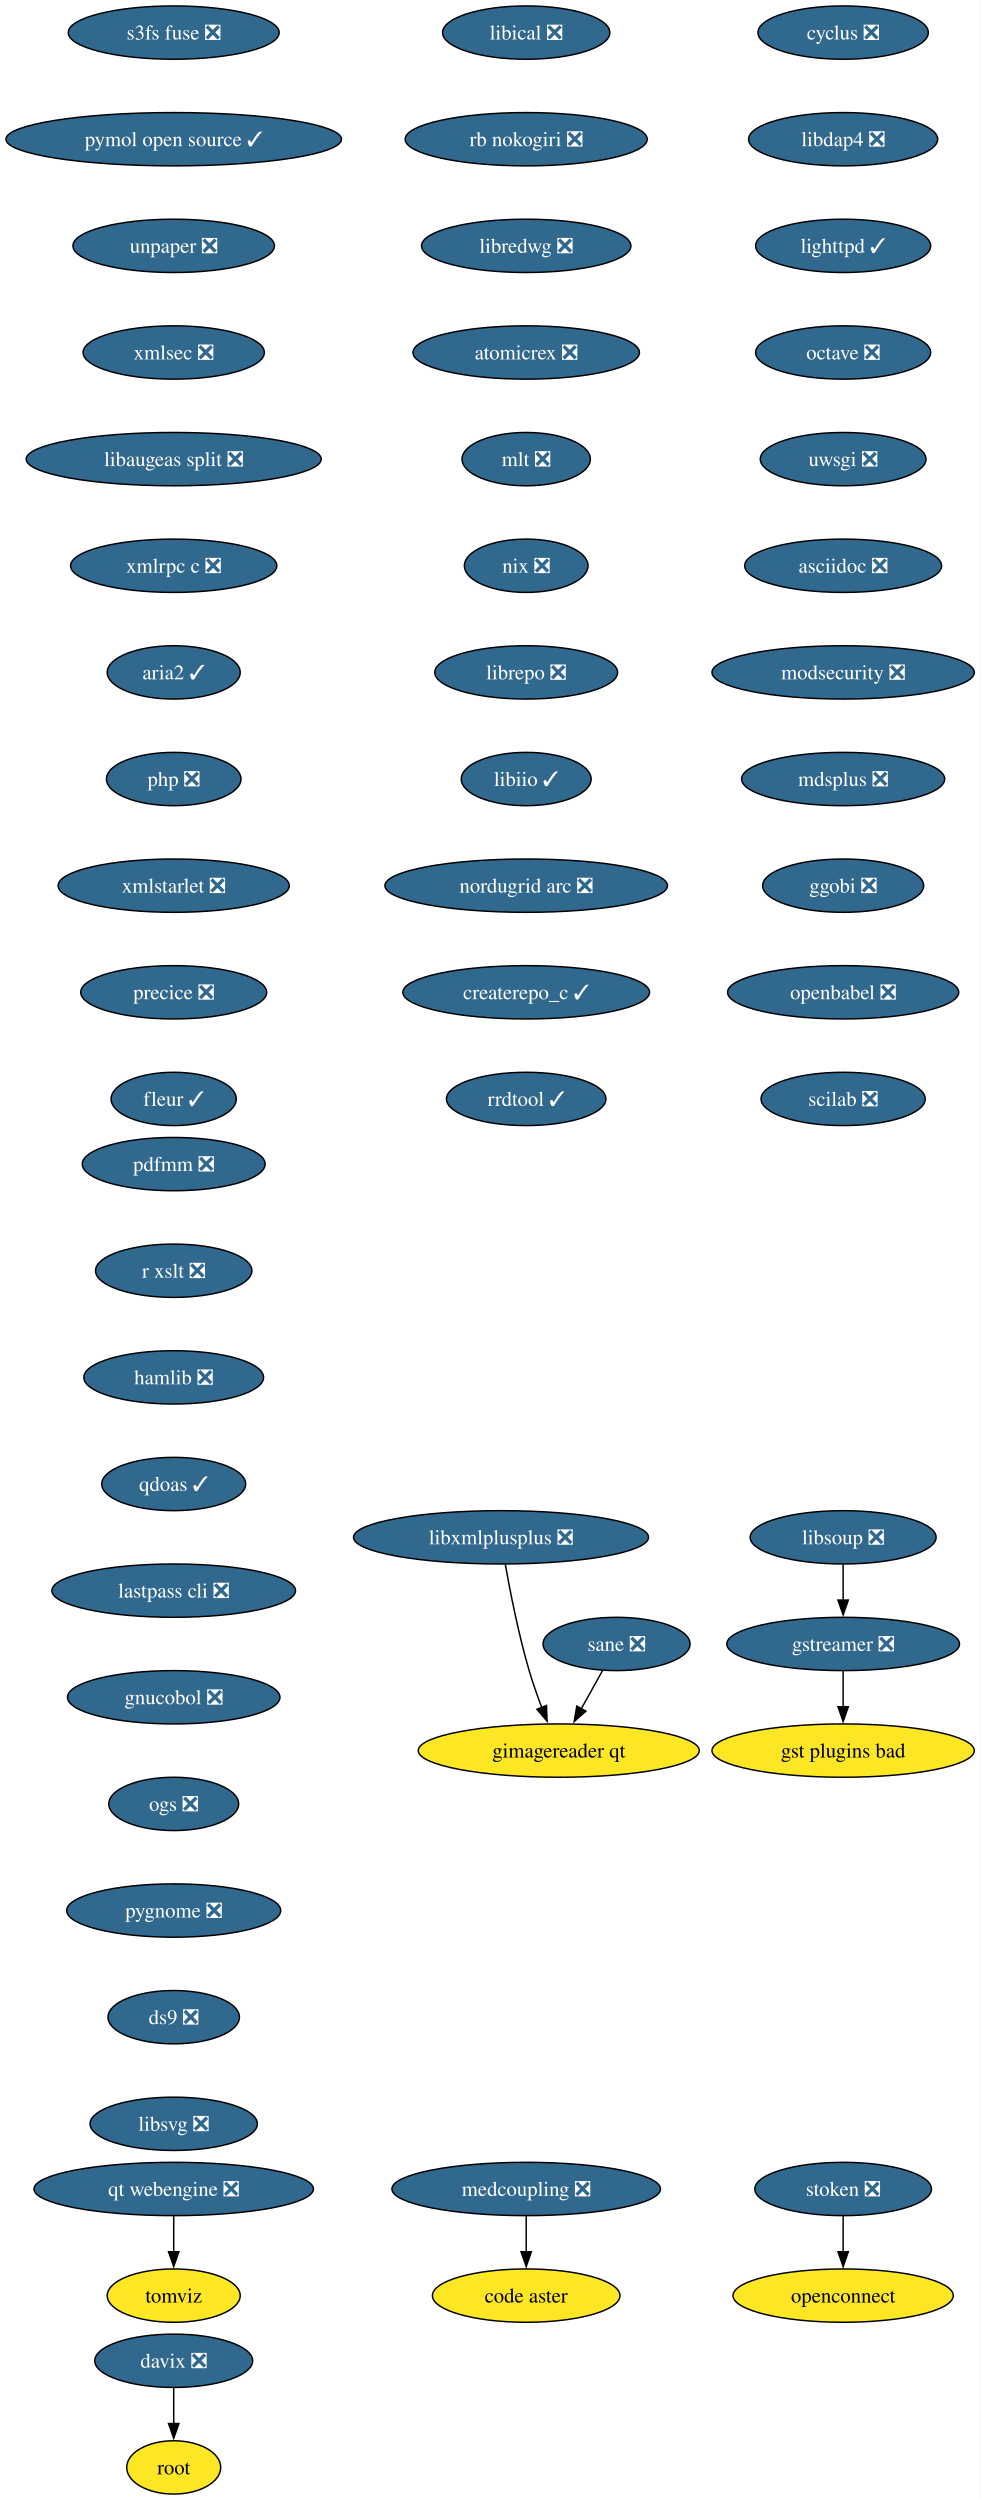
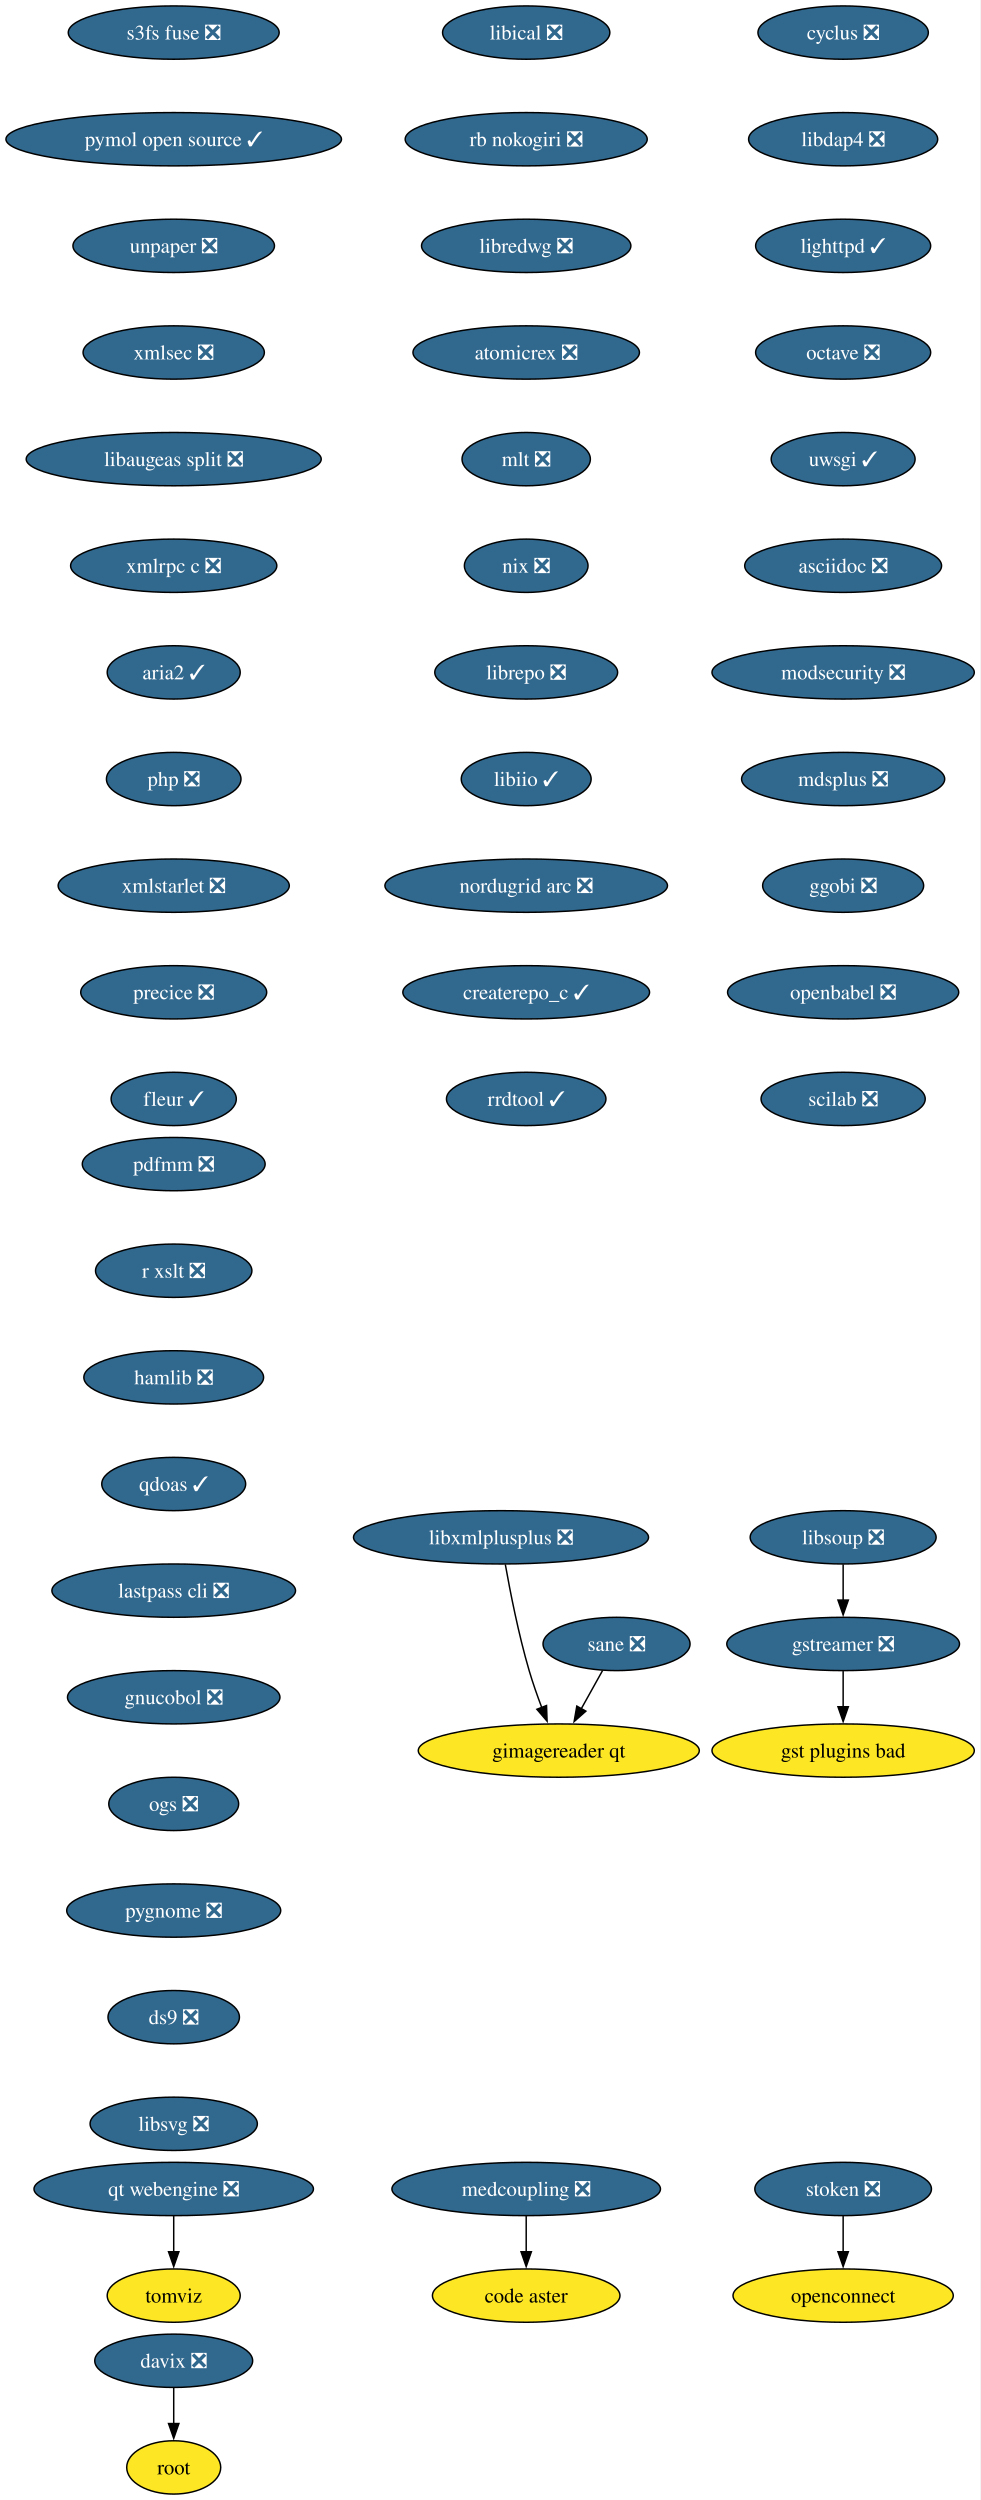
<svg xmlns="http://www.w3.org/2000/svg" xmlns:xlink="http://www.w3.org/1999/xlink" width="662pt" height="1688pt" viewBox="0.00 0.00 662.00 1688.00">
  <g id="graph0" class="graph" transform="scale(1 1) rotate(0) translate(4 1684)">
    <polygon fill="white" stroke="none" points="-4,4 -4,-1684 657.85,-1684 657.85,4 -4,4" />
    <g id="node1" class="node">
      <g id="a_node1">
        <a xlink:href="https://github.com/conda-forge/cyclus-feedstock/pull/109" xlink:title="cyclus ❎">
          <ellipse fill="#31688e" stroke="black" cx="565.29" cy="-1662" rx="57.52" ry="18" />
          <text xml:space="preserve" text-anchor="middle" x="565.29" y="-1657.33" font-family="Times,serif" font-size="14.00" fill="white">cyclus ❎</text>
        </a>
      </g>
    </g>
    <g id="node2" class="node">
      <g id="a_node2">
        <a xlink:href="https://github.com/conda-forge/libdap4-feedstock/pull/47" xlink:title="libdap4 ❎">
          <ellipse fill="#31688e" stroke="black" cx="565.29" cy="-1590" rx="63.84" ry="18" />
          <text xml:space="preserve" text-anchor="middle" x="565.29" y="-1585.33" font-family="Times,serif" font-size="14.00" fill="white">libdap4 ❎</text>
        </a>
      </g>
    </g>
    <g id="node5" class="node">
      <g id="a_node5">
        <a xlink:href="https://github.com/conda-forge/lighttpd-feedstock/pull/47" xlink:title="lighttpd ✓">
          <ellipse fill="#31688e" stroke="black" cx="565.29" cy="-1518" rx="59.1" ry="18" />
          <text xml:space="preserve" text-anchor="middle" x="565.29" y="-1513.33" font-family="Times,serif" font-size="14.00" fill="white">lighttpd ✓</text>
        </a>
      </g>
    </g>
    <g id="node3" class="node">
      <g id="a_node3">
        <a xlink:href="https://github.com/conda-forge/gstreamer-feedstock/pull/160" xlink:title="gstreamer ❎">
          <ellipse fill="#31688e" stroke="black" cx="565.29" cy="-574" rx="78.57" ry="18" />
          <text xml:space="preserve" text-anchor="middle" x="565.29" y="-569.33" font-family="Times,serif" font-size="14.00" fill="white">gstreamer ❎</text>
        </a>
      </g>
    </g>
    <g id="node4" class="node">
      <g id="a_node4">
        <a xlink:href="https://github.com/conda-forge/gst-plugins-bad-feedstock" xlink:title="gst plugins bad">
          <ellipse fill="#fde725" stroke="black" cx="565.29" cy="-502" rx="88.56" ry="18" />
          <text xml:space="preserve" text-anchor="middle" x="565.29" y="-497.32" font-family="Times,serif" font-size="14.00">gst plugins bad</text>
        </a>
      </g>
    </g>
    <g id="edge2" class="edge">
      <path fill="none" stroke="black" d="M565.29,-555.7C565.29,-548.41 565.29,-539.73 565.29,-531.54" />
      <polygon fill="black" stroke="black" points="568.79,-531.62 565.29,-521.62 561.79,-531.62 568.79,-531.62" />
    </g>
    <g id="node6" class="node">
      <g id="a_node6">
        <a xlink:href="https://github.com/conda-forge/octave-feedstock/pull/145" xlink:title="octave ❎">
          <ellipse fill="#31688e" stroke="black" cx="565.29" cy="-1446" rx="59.1" ry="18" />
          <text xml:space="preserve" text-anchor="middle" x="565.29" y="-1441.33" font-family="Times,serif" font-size="14.00" fill="white">octave ❎</text>
        </a>
      </g>
    </g>
    <g id="node7" class="node">
      <g id="a_node7">
-         <a xlink:href="https://github.com/conda-forge/uwsgi-feedstock/pull/101" xlink:title="uwsgi ❎">
-           <ellipse fill="#31688e" stroke="black" cx="565.29" cy="-1374" rx="55.94" ry="18" />
-           <text xml:space="preserve" text-anchor="middle" x="565.29" y="-1369.33" font-family="Times,serif" font-size="14.00" fill="white">uwsgi ❎</text>
+         <a xlink:href="https://github.com/conda-forge/uwsgi-feedstock/pull/101" xlink:title="uwsgi ✓">
+           <ellipse fill="#31688e" stroke="black" cx="565.29" cy="-1374" rx="48.58" ry="18" />
+           <text xml:space="preserve" text-anchor="middle" x="565.29" y="-1369.33" font-family="Times,serif" font-size="14.00" fill="white">uwsgi ✓</text>
        </a>
      </g>
    </g>
    <g id="node8" class="node">
      <g id="a_node8">
        <a xlink:href="https://github.com/conda-forge/asciidoc-feedstock/pull/28" xlink:title="asciidoc ❎">
          <ellipse fill="#31688e" stroke="black" cx="565.29" cy="-1302" rx="66.47" ry="18" />
          <text xml:space="preserve" text-anchor="middle" x="565.29" y="-1297.33" font-family="Times,serif" font-size="14.00" fill="white">asciidoc ❎</text>
        </a>
      </g>
    </g>
    <g id="node9" class="node">
      <g id="a_node9">
        <a xlink:href="https://github.com/conda-forge/modsecurity-feedstock/pull/14" xlink:title="modsecurity ❎">
          <ellipse fill="#31688e" stroke="black" cx="565.29" cy="-1230" rx="88.56" ry="18" />
          <text xml:space="preserve" text-anchor="middle" x="565.29" y="-1225.33" font-family="Times,serif" font-size="14.00" fill="white">modsecurity ❎</text>
        </a>
      </g>
    </g>
    <g id="node10" class="node">
      <g id="a_node10">
        <a xlink:href="https://github.com/conda-forge/mdsplus-feedstock/pull/77" xlink:title="mdsplus ❎">
          <ellipse fill="#31688e" stroke="black" cx="565.29" cy="-1158" rx="68.57" ry="18" />
          <text xml:space="preserve" text-anchor="middle" x="565.29" y="-1153.33" font-family="Times,serif" font-size="14.00" fill="white">mdsplus ❎</text>
        </a>
      </g>
    </g>
    <g id="node11" class="node">
      <g id="a_node11">
        <a xlink:href="https://github.com/conda-forge/ggobi-feedstock/pull/5" xlink:title="ggobi ❎">
          <ellipse fill="#31688e" stroke="black" cx="565.29" cy="-1086" rx="54.36" ry="18" />
          <text xml:space="preserve" text-anchor="middle" x="565.29" y="-1081.33" font-family="Times,serif" font-size="14.00" fill="white">ggobi ❎</text>
        </a>
      </g>
    </g>
    <g id="node14" class="node">
      <g id="a_node14">
        <a xlink:href="https://github.com/conda-forge/openbabel-feedstock/pull/54" xlink:title="openbabel ❎">
          <ellipse fill="#31688e" stroke="black" cx="565.29" cy="-1014" rx="78.04" ry="18" />
          <text xml:space="preserve" text-anchor="middle" x="565.29" y="-1009.33" font-family="Times,serif" font-size="14.00" fill="white">openbabel ❎</text>
        </a>
      </g>
    </g>
    <g id="node12" class="node">
      <g id="a_node12">
        <a xlink:href="https://github.com/conda-forge/davix-feedstock/pull/47" xlink:title="davix ❎">
          <ellipse fill="#31688e" stroke="black" cx="113.29" cy="-90" rx="53.31" ry="18" />
          <text xml:space="preserve" text-anchor="middle" x="113.29" y="-85.33" font-family="Times,serif" font-size="14.00" fill="white">davix ❎</text>
        </a>
      </g>
    </g>
    <g id="node13" class="node">
      <g id="a_node13">
        <a xlink:href="https://github.com/conda-forge/root-feedstock" xlink:title="root">
          <ellipse fill="#fde725" stroke="black" cx="113.29" cy="-18" rx="31.74" ry="18" />
          <text xml:space="preserve" text-anchor="middle" x="113.29" y="-13.32" font-family="Times,serif" font-size="14.00">root</text>
        </a>
      </g>
    </g>
    <g id="edge10" class="edge">
      <path fill="none" stroke="black" d="M113.29,-71.7C113.29,-64.41 113.29,-55.73 113.29,-47.54" />
      <polygon fill="black" stroke="black" points="116.79,-47.62 113.29,-37.62 109.79,-47.62 116.79,-47.62" />
    </g>
    <g id="node15" class="node">
      <g id="a_node15">
        <a xlink:href="https://github.com/conda-forge/scilab-feedstock/pull/58" xlink:title="scilab ❎">
          <ellipse fill="#31688e" stroke="black" cx="565.29" cy="-942" rx="55.42" ry="18" />
          <text xml:space="preserve" text-anchor="middle" x="565.29" y="-937.33" font-family="Times,serif" font-size="14.00" fill="white">scilab ❎</text>
        </a>
      </g>
    </g>
    <g id="node16" class="node">
      <g id="a_node16">
        <a xlink:href="https://github.com/conda-forge/libical-feedstock/pull/29" xlink:title="libical ❎">
          <ellipse fill="#31688e" stroke="black" cx="351.29" cy="-1662" rx="56.47" ry="18" />
          <text xml:space="preserve" text-anchor="middle" x="351.29" y="-1657.33" font-family="Times,serif" font-size="14.00" fill="white">libical ❎</text>
        </a>
      </g>
    </g>
    <g id="node17" class="node">
      <g id="a_node17">
        <a xlink:href="https://github.com/conda-forge/rb-nokogiri-feedstock/pull/16" xlink:title="rb nokogiri ❎">
          <ellipse fill="#31688e" stroke="black" cx="351.29" cy="-1590" rx="81.72" ry="18" />
          <text xml:space="preserve" text-anchor="middle" x="351.29" y="-1585.33" font-family="Times,serif" font-size="14.00" fill="white">rb nokogiri ❎</text>
        </a>
      </g>
    </g>
    <g id="node18" class="node">
      <g id="a_node18">
        <a xlink:href="https://github.com/conda-forge/libredwg-feedstock/pull/93" xlink:title="libredwg ❎">
          <ellipse fill="#31688e" stroke="black" cx="351.29" cy="-1518" rx="70.68" ry="18" />
          <text xml:space="preserve" text-anchor="middle" x="351.29" y="-1513.33" font-family="Times,serif" font-size="14.00" fill="white">libredwg ❎</text>
        </a>
      </g>
    </g>
    <g id="node19" class="node">
      <g id="a_node19">
        <a xlink:href="https://github.com/conda-forge/atomicrex-feedstock/pull/42" xlink:title="atomicrex ❎">
          <ellipse fill="#31688e" stroke="black" cx="351.29" cy="-1446" rx="76.46" ry="18" />
          <text xml:space="preserve" text-anchor="middle" x="351.29" y="-1441.33" font-family="Times,serif" font-size="14.00" fill="white">atomicrex ❎</text>
        </a>
      </g>
    </g>
    <g id="node20" class="node">
      <g id="a_node20">
        <a xlink:href="https://github.com/conda-forge/mlt-feedstock/pull/30" xlink:title="mlt ❎">
          <ellipse fill="#31688e" stroke="black" cx="351.29" cy="-1374" rx="43.32" ry="18" />
          <text xml:space="preserve" text-anchor="middle" x="351.29" y="-1369.33" font-family="Times,serif" font-size="14.00" fill="white">mlt ❎</text>
        </a>
      </g>
    </g>
    <g id="node21" class="node">
      <g id="a_node21">
        <a xlink:href="https://github.com/conda-forge/nix-feedstock/pull/32" xlink:title="nix ❎">
          <ellipse fill="#31688e" stroke="black" cx="351.29" cy="-1302" rx="41.74" ry="18" />
          <text xml:space="preserve" text-anchor="middle" x="351.29" y="-1297.33" font-family="Times,serif" font-size="14.00" fill="white">nix ❎</text>
        </a>
      </g>
    </g>
    <g id="node22" class="node">
      <g id="a_node22">
        <a xlink:href="https://github.com/conda-forge/librepo-feedstock/pull/38" xlink:title="librepo ❎">
          <ellipse fill="#31688e" stroke="black" cx="351.29" cy="-1230" rx="61.73" ry="18" />
          <text xml:space="preserve" text-anchor="middle" x="351.29" y="-1225.33" font-family="Times,serif" font-size="14.00" fill="white">librepo ❎</text>
        </a>
      </g>
    </g>
    <g id="node23" class="node">
      <g id="a_node23">
        <a xlink:href="https://github.com/conda-forge/libiio-feedstock/pull/23" xlink:title="libiio ✓">
          <ellipse fill="#31688e" stroke="black" cx="351.29" cy="-1158" rx="43.84" ry="18" />
          <text xml:space="preserve" text-anchor="middle" x="351.29" y="-1153.33" font-family="Times,serif" font-size="14.00" fill="white">libiio ✓</text>
        </a>
      </g>
    </g>
    <g id="node26" class="node">
      <g id="a_node26">
        <a xlink:href="https://github.com/conda-forge/nordugrid-arc-feedstock/pull/65" xlink:title="nordugrid arc ❎">
          <ellipse fill="#31688e" stroke="black" cx="351.29" cy="-1086" rx="95.4" ry="18" />
          <text xml:space="preserve" text-anchor="middle" x="351.29" y="-1081.33" font-family="Times,serif" font-size="14.00" fill="white">nordugrid arc ❎</text>
        </a>
      </g>
    </g>
    <g id="node24" class="node">
      <g id="a_node24">
        <a xlink:href="https://github.com/conda-forge/openconnect-feedstock" xlink:title="openconnect">
          <ellipse fill="#fde725" stroke="black" cx="565.29" cy="-134" rx="74.36" ry="18" />
          <text xml:space="preserve" text-anchor="middle" x="565.29" y="-129.32" font-family="Times,serif" font-size="14.00">openconnect</text>
        </a>
      </g>
    </g>
    <g id="node25" class="node">
      <g id="a_node25">
        <a xlink:href="https://github.com/conda-forge/stoken-feedstock/pull/16" xlink:title="stoken ❎">
          <ellipse fill="#31688e" stroke="black" cx="565.29" cy="-206" rx="59.63" ry="18" />
          <text xml:space="preserve" text-anchor="middle" x="565.29" y="-201.33" font-family="Times,serif" font-size="14.00" fill="white">stoken ❎</text>
        </a>
      </g>
    </g>
    <g id="edge20" class="edge">
      <path fill="none" stroke="black" d="M565.29,-187.7C565.29,-180.41 565.29,-171.73 565.29,-163.54" />
      <polygon fill="black" stroke="black" points="568.79,-163.62 565.29,-153.62 561.79,-163.62 568.79,-163.62" />
    </g>
    <g id="node27" class="node">
      <g id="a_node27">
        <a xlink:href="https://github.com/conda-forge/createrepo_c-feedstock/pull/46" xlink:title="createrepo_c ✓">
          <ellipse fill="#31688e" stroke="black" cx="351.29" cy="-1014" rx="83.3" ry="18" />
          <text xml:space="preserve" text-anchor="middle" x="351.29" y="-1009.33" font-family="Times,serif" font-size="14.00" fill="white">createrepo_c ✓</text>
        </a>
      </g>
    </g>
    <g id="node28" class="node">
      <g id="a_node28">
        <a xlink:href="https://github.com/conda-forge/rrdtool-feedstock/pull/17" xlink:title="rrdtool ✓">
          <ellipse fill="#31688e" stroke="black" cx="351.29" cy="-942" rx="53.84" ry="18" />
          <text xml:space="preserve" text-anchor="middle" x="351.29" y="-937.33" font-family="Times,serif" font-size="14.00" fill="white">rrdtool ✓</text>
        </a>
      </g>
    </g>
    <g id="node29" class="node">
      <g id="a_node29">
        <a xlink:href="https://github.com/conda-forge/libsoup-feedstock/pull/53" xlink:title="libsoup ❎">
          <ellipse fill="#31688e" stroke="black" cx="565.29" cy="-646" rx="62.78" ry="18" />
          <text xml:space="preserve" text-anchor="middle" x="565.29" y="-641.33" font-family="Times,serif" font-size="14.00" fill="white">libsoup ❎</text>
        </a>
      </g>
    </g>
    <g id="edge24" class="edge">
      <path fill="none" stroke="black" d="M565.29,-627.7C565.29,-620.41 565.29,-611.73 565.29,-603.54" />
      <polygon fill="black" stroke="black" points="568.79,-603.62 565.29,-593.62 561.79,-603.62 568.79,-603.62" />
    </g>
    <g id="node30" class="node">
      <g id="a_node30">
        <a xlink:href="https://github.com/conda-forge/s3fs-fuse-feedstock/pull/17" xlink:title="s3fs fuse ❎">
          <ellipse fill="#31688e" stroke="black" cx="113.29" cy="-1662" rx="71.2" ry="18" />
          <text xml:space="preserve" text-anchor="middle" x="113.29" y="-1657.33" font-family="Times,serif" font-size="14.00" fill="white">s3fs fuse ❎</text>
        </a>
      </g>
    </g>
    <g id="node31" class="node">
      <g id="a_node31">
        <a xlink:href="https://github.com/conda-forge/pymol-open-source-feedstock/pull/39" xlink:title="pymol open source ✓">
          <ellipse fill="#31688e" stroke="black" cx="113.29" cy="-1590" rx="113.29" ry="18" />
          <text xml:space="preserve" text-anchor="middle" x="113.29" y="-1585.33" font-family="Times,serif" font-size="14.00" fill="white">pymol open source ✓</text>
        </a>
      </g>
    </g>
    <g id="node32" class="node">
      <g id="a_node32">
        <a xlink:href="https://github.com/conda-forge/unpaper-feedstock/pull/10" xlink:title="unpaper ❎">
          <ellipse fill="#31688e" stroke="black" cx="113.29" cy="-1518" rx="68.04" ry="18" />
          <text xml:space="preserve" text-anchor="middle" x="113.29" y="-1513.33" font-family="Times,serif" font-size="14.00" fill="white">unpaper ❎</text>
        </a>
      </g>
    </g>
    <g id="node34" class="node">
      <g id="a_node34">
        <a xlink:href="https://github.com/conda-forge/xmlsec-feedstock/pull/26" xlink:title="xmlsec ❎">
          <ellipse fill="#31688e" stroke="black" cx="113.29" cy="-1446" rx="61.2" ry="18" />
          <text xml:space="preserve" text-anchor="middle" x="113.29" y="-1441.33" font-family="Times,serif" font-size="14.00" fill="white">xmlsec ❎</text>
        </a>
      </g>
    </g>
    <g id="node33" class="node">
      <g id="a_node33">
        <a xlink:href="https://github.com/conda-forge/tomviz-feedstock" xlink:title="tomviz">
          <ellipse fill="#fde725" stroke="black" cx="113.29" cy="-134" rx="44.9" ry="18" />
          <text xml:space="preserve" text-anchor="middle" x="113.29" y="-129.32" font-family="Times,serif" font-size="14.00">tomviz</text>
        </a>
      </g>
    </g>
    <g id="node35" class="node">
      <g id="a_node35">
        <a xlink:href="https://github.com/conda-forge/libaugeas-split-feedstock/pull/5" xlink:title="libaugeas split ❎">
          <ellipse fill="#31688e" stroke="black" cx="113.29" cy="-1374" rx="99.61" ry="18" />
          <text xml:space="preserve" text-anchor="middle" x="113.29" y="-1369.33" font-family="Times,serif" font-size="14.00" fill="white">libaugeas split ❎</text>
        </a>
      </g>
    </g>
    <g id="node36" class="node">
      <g id="a_node36">
        <a xlink:href="https://github.com/conda-forge/xmlrpc-c-feedstock/pull/5" xlink:title="xmlrpc c ❎">
          <ellipse fill="#31688e" stroke="black" cx="113.29" cy="-1302" rx="69.62" ry="18" />
          <text xml:space="preserve" text-anchor="middle" x="113.29" y="-1297.33" font-family="Times,serif" font-size="14.00" fill="white">xmlrpc c ❎</text>
        </a>
      </g>
    </g>
    <g id="node37" class="node">
      <g id="a_node37">
        <a xlink:href="https://github.com/conda-forge/aria2-feedstock/pull/13" xlink:title="aria2 ✓">
          <ellipse fill="#31688e" stroke="black" cx="113.29" cy="-1230" rx="44.9" ry="18" />
          <text xml:space="preserve" text-anchor="middle" x="113.29" y="-1225.33" font-family="Times,serif" font-size="14.00" fill="white">aria2 ✓</text>
        </a>
      </g>
    </g>
    <g id="node38" class="node">
      <g id="a_node38">
        <a xlink:href="https://github.com/conda-forge/php-feedstock/pull/113" xlink:title="php ❎">
          <ellipse fill="#31688e" stroke="black" cx="113.29" cy="-1158" rx="45.42" ry="18" />
          <text xml:space="preserve" text-anchor="middle" x="113.29" y="-1153.33" font-family="Times,serif" font-size="14.00" fill="white">php ❎</text>
        </a>
      </g>
    </g>
    <g id="node39" class="node">
      <g id="a_node39">
        <a xlink:href="https://github.com/conda-forge/xmlstarlet-feedstock/pull/6" xlink:title="xmlstarlet ❎">
          <ellipse fill="#31688e" stroke="black" cx="113.29" cy="-1086" rx="78.04" ry="18" />
          <text xml:space="preserve" text-anchor="middle" x="113.29" y="-1081.33" font-family="Times,serif" font-size="14.00" fill="white">xmlstarlet ❎</text>
        </a>
      </g>
    </g>
    <g id="node42" class="node">
      <g id="a_node42">
        <a xlink:href="https://github.com/conda-forge/precice-feedstock/pull/48" xlink:title="precice ❎">
          <ellipse fill="#31688e" stroke="black" cx="113.29" cy="-1014" rx="62.78" ry="18" />
          <text xml:space="preserve" text-anchor="middle" x="113.29" y="-1009.33" font-family="Times,serif" font-size="14.00" fill="white">precice ❎</text>
        </a>
      </g>
    </g>
    <g id="node40" class="node">
      <g id="a_node40">
        <a xlink:href="https://github.com/conda-forge/sane-feedstock/pull/36" xlink:title="sane ❎">
          <ellipse fill="#31688e" stroke="black" cx="412.29" cy="-574" rx="49.63" ry="18" />
          <text xml:space="preserve" text-anchor="middle" x="412.29" y="-569.33" font-family="Times,serif" font-size="14.00" fill="white">sane ❎</text>
        </a>
      </g>
    </g>
    <g id="node41" class="node">
      <g id="a_node41">
        <a xlink:href="https://github.com/conda-forge/gimagereader-qt-feedstock" xlink:title="gimagereader qt">
          <ellipse fill="#fde725" stroke="black" cx="373.29" cy="-502" rx="94.88" ry="18" />
          <text xml:space="preserve" text-anchor="middle" x="373.29" y="-497.32" font-family="Times,serif" font-size="14.00">gimagereader qt</text>
        </a>
      </g>
    </g>
    <g id="edge33" class="edge">
      <path fill="none" stroke="black" d="M402.85,-556.05C398.51,-548.26 393.25,-538.82 388.38,-530.08" />
      <polygon fill="black" stroke="black" points="391.58,-528.63 383.65,-521.6 385.46,-532.04 391.58,-528.63" />
    </g>
    <g id="node44" class="node">
      <g id="a_node44">
        <a xlink:href="https://github.com/conda-forge/fleur-feedstock/pull/26" xlink:title="fleur ✓">
          <ellipse fill="#31688e" stroke="black" cx="113.29" cy="-942" rx="42.26" ry="18" />
          <text xml:space="preserve" text-anchor="middle" x="113.29" y="-937.33" font-family="Times,serif" font-size="14.00" fill="white">fleur ✓</text>
        </a>
      </g>
    </g>
    <g id="node43" class="node">
      <g id="a_node43">
        <a xlink:href="https://github.com/conda-forge/libxmlplusplus-feedstock/pull/9" xlink:title="libxmlplusplus ❎">
          <ellipse fill="#31688e" stroke="black" cx="334.29" cy="-646" rx="99.61" ry="18" />
          <text xml:space="preserve" text-anchor="middle" x="334.29" y="-641.33" font-family="Times,serif" font-size="14.00" fill="white">libxmlplusplus ❎</text>
        </a>
      </g>
    </g>
    <g id="edge35" class="edge">
      <path fill="none" stroke="black" d="M337.18,-627.75C340.39,-609.68 346.08,-580.56 353.29,-556 355.7,-547.79 358.78,-539.04 361.8,-531.06" />
      <polygon fill="black" stroke="black" points="365.02,-532.44 365.4,-521.85 358.5,-529.89 365.02,-532.44" />
    </g>
    <g id="node45" class="node">
      <g id="a_node45">
        <a xlink:href="https://github.com/conda-forge/qt-webengine-feedstock/pull/76" xlink:title="qt webengine ❎">
          <ellipse fill="#31688e" stroke="black" cx="113.29" cy="-206" rx="94.35" ry="18" />
          <text xml:space="preserve" text-anchor="middle" x="113.29" y="-201.33" font-family="Times,serif" font-size="14.00" fill="white">qt webengine ❎</text>
        </a>
      </g>
    </g>
    <g id="edge37" class="edge">
      <path fill="none" stroke="black" d="M113.29,-187.7C113.29,-180.41 113.29,-171.73 113.29,-163.54" />
      <polygon fill="black" stroke="black" points="116.79,-163.62 113.29,-153.62 109.79,-163.62 116.79,-163.62" />
    </g>
    <g id="node46" class="node">
      <g id="a_node46">
        <a xlink:href="https://github.com/conda-forge/pdfmm-feedstock/pull/9" xlink:title="pdfmm ❎">
          <ellipse fill="#31688e" stroke="black" cx="113.29" cy="-898" rx="61.73" ry="18" />
          <text xml:space="preserve" text-anchor="middle" x="113.29" y="-893.33" font-family="Times,serif" font-size="14.00" fill="white">pdfmm ❎</text>
        </a>
      </g>
    </g>
    <g id="node47" class="node">
      <g id="a_node47">
        <a xlink:href="https://github.com/conda-forge/r-xslt-feedstock/pull/14" xlink:title="r xslt ❎">
          <ellipse fill="#31688e" stroke="black" cx="113.29" cy="-826" rx="52.79" ry="18" />
          <text xml:space="preserve" text-anchor="middle" x="113.29" y="-821.33" font-family="Times,serif" font-size="14.00" fill="white">r xslt ❎</text>
        </a>
      </g>
    </g>
    <g id="node49" class="node">
      <g id="a_node49">
        <a xlink:href="https://github.com/conda-forge/hamlib-feedstock/pull/21" xlink:title="hamlib ❎">
          <ellipse fill="#31688e" stroke="black" cx="113.29" cy="-754" rx="60.68" ry="18" />
          <text xml:space="preserve" text-anchor="middle" x="113.29" y="-749.33" font-family="Times,serif" font-size="14.00" fill="white">hamlib ❎</text>
        </a>
      </g>
    </g>
    <g id="node48" class="node">
      <g id="a_node48">
        <a xlink:href="https://github.com/conda-forge/code-aster-feedstock" xlink:title="code aster">
          <ellipse fill="#fde725" stroke="black" cx="351.29" cy="-134" rx="63.31" ry="18" />
          <text xml:space="preserve" text-anchor="middle" x="351.29" y="-129.32" font-family="Times,serif" font-size="14.00">code aster</text>
        </a>
      </g>
    </g>
    <g id="node50" class="node">
      <g id="a_node50">
        <a xlink:href="https://github.com/conda-forge/qdoas-feedstock/pull/30" xlink:title="qdoas ✓">
          <ellipse fill="#31688e" stroke="black" cx="113.29" cy="-682" rx="48.58" ry="18" />
          <text xml:space="preserve" text-anchor="middle" x="113.29" y="-677.33" font-family="Times,serif" font-size="14.00" fill="white">qdoas ✓</text>
        </a>
      </g>
    </g>
    <g id="node51" class="node">
      <g id="a_node51">
        <a xlink:href="https://github.com/conda-forge/lastpass-cli-feedstock/pull/10" xlink:title="lastpass cli ❎">
          <ellipse fill="#31688e" stroke="black" cx="113.29" cy="-610" rx="82.25" ry="18" />
          <text xml:space="preserve" text-anchor="middle" x="113.29" y="-605.33" font-family="Times,serif" font-size="14.00" fill="white">lastpass cli ❎</text>
        </a>
      </g>
    </g>
    <g id="node52" class="node">
      <g id="a_node52">
        <a xlink:href="https://github.com/conda-forge/gnucobol-feedstock/pull/6" xlink:title="gnucobol ❎">
          <ellipse fill="#31688e" stroke="black" cx="113.29" cy="-538" rx="71.73" ry="18" />
          <text xml:space="preserve" text-anchor="middle" x="113.29" y="-533.33" font-family="Times,serif" font-size="14.00" fill="white">gnucobol ❎</text>
        </a>
      </g>
    </g>
    <g id="node54" class="node">
      <g id="a_node54">
        <a xlink:href="https://github.com/conda-forge/ogs-feedstock/pull/24" xlink:title="ogs ❎">
          <ellipse fill="#31688e" stroke="black" cx="113.29" cy="-466" rx="43.84" ry="18" />
          <text xml:space="preserve" text-anchor="middle" x="113.29" y="-461.32" font-family="Times,serif" font-size="14.00" fill="white">ogs ❎</text>
        </a>
      </g>
    </g>
    <g id="node53" class="node">
      <g id="a_node53">
        <a xlink:href="https://github.com/conda-forge/medcoupling-feedstock/pull/20" xlink:title="medcoupling ❎">
          <ellipse fill="#31688e" stroke="black" cx="351.29" cy="-206" rx="90.67" ry="18" />
          <text xml:space="preserve" text-anchor="middle" x="351.29" y="-201.33" font-family="Times,serif" font-size="14.00" fill="white">medcoupling ❎</text>
        </a>
      </g>
    </g>
    <g id="edge43" class="edge">
      <path fill="none" stroke="black" d="M351.29,-187.7C351.29,-180.41 351.29,-171.73 351.29,-163.54" />
      <polygon fill="black" stroke="black" points="354.79,-163.62 351.29,-153.62 347.79,-163.62 354.79,-163.62" />
    </g>
    <g id="node55" class="node">
      <g id="a_node55">
        <a xlink:href="https://github.com/conda-forge/pygnome-feedstock/pull/11" xlink:title="pygnome ❎">
          <ellipse fill="#31688e" stroke="black" cx="113.29" cy="-394" rx="72.25" ry="18" />
          <text xml:space="preserve" text-anchor="middle" x="113.29" y="-389.32" font-family="Times,serif" font-size="14.00" fill="white">pygnome ❎</text>
        </a>
      </g>
    </g>
    <g id="node56" class="node">
      <g id="a_node56">
        <a xlink:href="https://github.com/conda-forge/ds9-feedstock/pull/2" xlink:title="ds9 ❎">
          <ellipse fill="#31688e" stroke="black" cx="113.29" cy="-322" rx="44.37" ry="18" />
          <text xml:space="preserve" text-anchor="middle" x="113.29" y="-317.32" font-family="Times,serif" font-size="14.00" fill="white">ds9 ❎</text>
        </a>
      </g>
    </g>
    <g id="node57" class="node">
      <g id="a_node57">
        <a xlink:href="https://github.com/conda-forge/libsvg-feedstock/pull/2" xlink:title="libsvg ❎">
          <ellipse fill="#31688e" stroke="black" cx="113.29" cy="-250" rx="56.47" ry="18" />
          <text xml:space="preserve" text-anchor="middle" x="113.29" y="-245.32" font-family="Times,serif" font-size="14.00" fill="white">libsvg ❎</text>
        </a>
      </g>
    </g>
  </g>
</svg>
